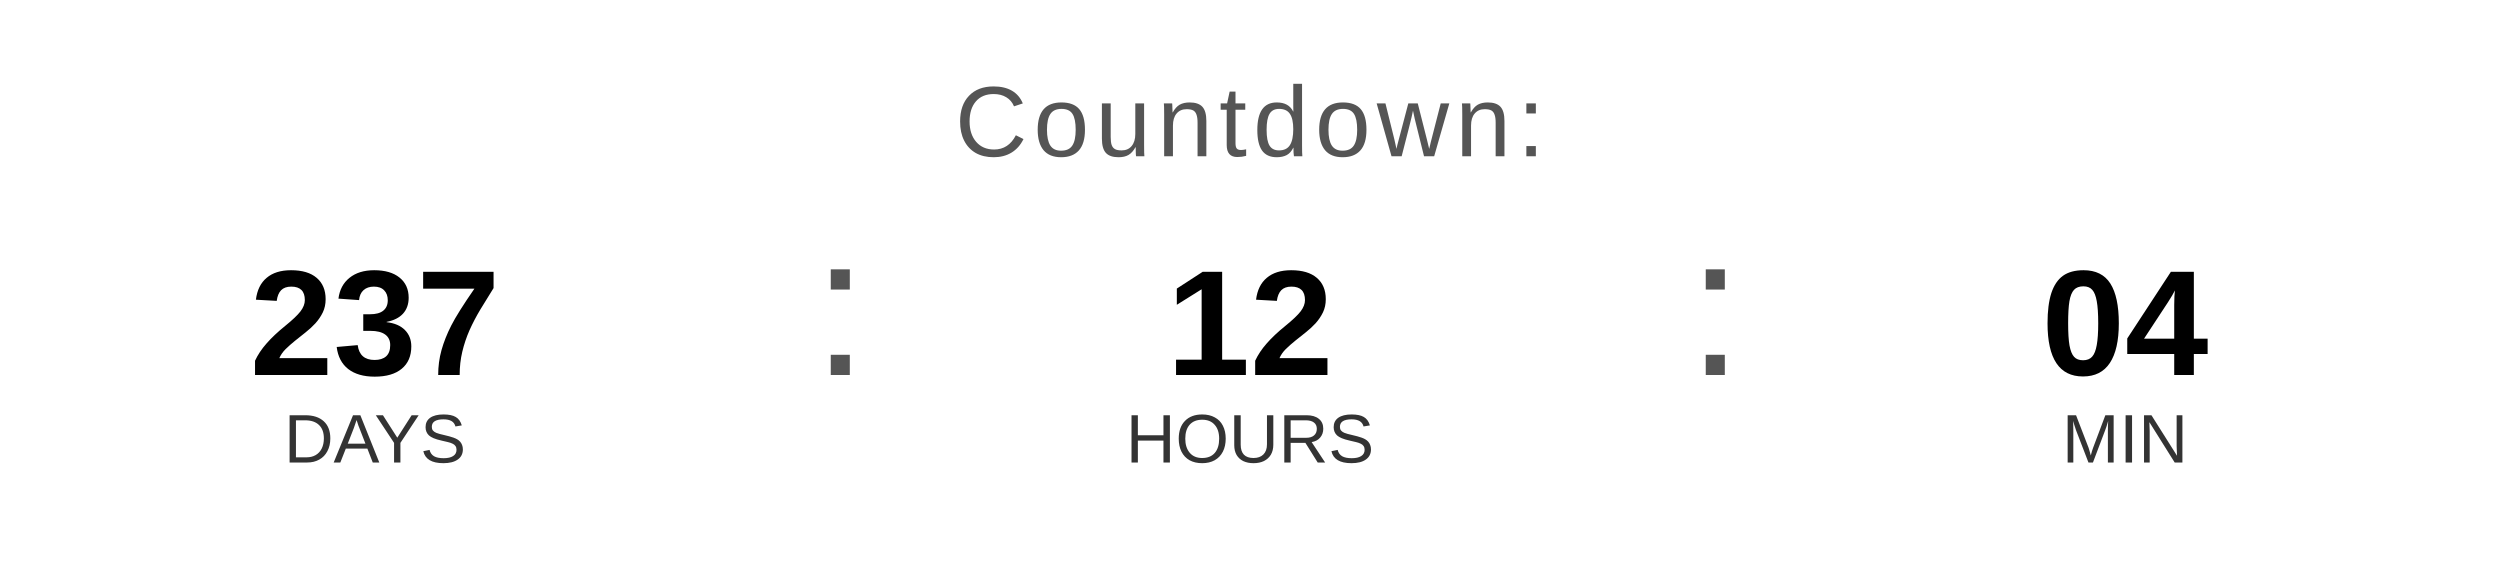
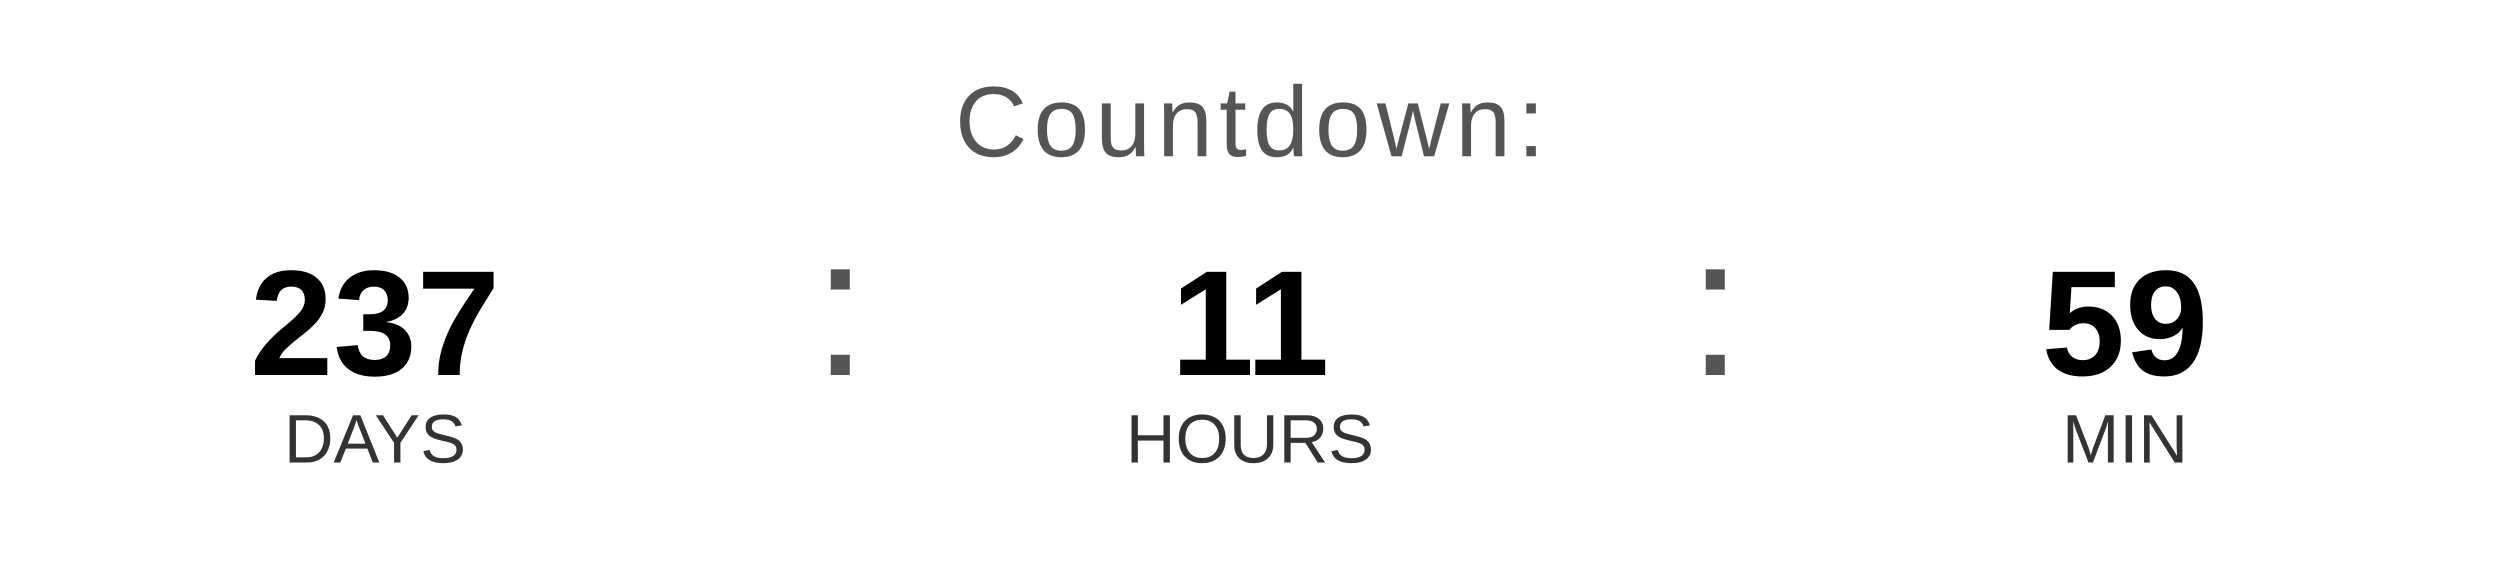
<svg xmlns="http://www.w3.org/2000/svg" width="400" height="90" viewBox="0 0 400 90">
  <text x="200" y="25" font-family="Arial, Helvetica, sans-serif" font-size="16" fill="#555555" text-anchor="middle" letter-spacing="1">
    Countdown:
  </text>
  <text x="60" y="60" font-family="Arial, Helvetica, sans-serif" font-size="24" font-weight="bold" fill="#000000" text-anchor="middle">237</text>
  <text x="60" y="74" font-family="Arial, Helvetica, sans-serif" font-size="11" fill="#333333" text-anchor="middle">DAYS</text>
  <text x="130" y="60" font-family="Arial, sans-serif" font-size="32" fill="#555555">:</text>
-   <text x="200" y="60" font-family="Arial, Helvetica, sans-serif" font-size="24" font-weight="bold" fill="#000000" text-anchor="middle">12</text>
+   <text x="200" y="60" font-family="Arial, Helvetica, sans-serif" font-size="24" font-weight="bold" fill="#000000" text-anchor="middle">11</text>
  <text x="200" y="74" font-family="Arial, Helvetica, sans-serif" font-size="11" fill="#333333" text-anchor="middle">HOURS</text>
  <text x="270" y="60" font-family="Arial, sans-serif" font-size="32" fill="#555555">:</text>
-   <text x="340" y="60" font-family="Arial, Helvetica, sans-serif" font-size="24" font-weight="bold" fill="#000000" text-anchor="middle">04</text>
+   <text x="340" y="60" font-family="Arial, Helvetica, sans-serif" font-size="24" font-weight="bold" fill="#000000" text-anchor="middle">59</text>
  <text x="340" y="74" font-family="Arial, Helvetica, sans-serif" font-size="11" fill="#333333" text-anchor="middle">MIN</text>
</svg>
